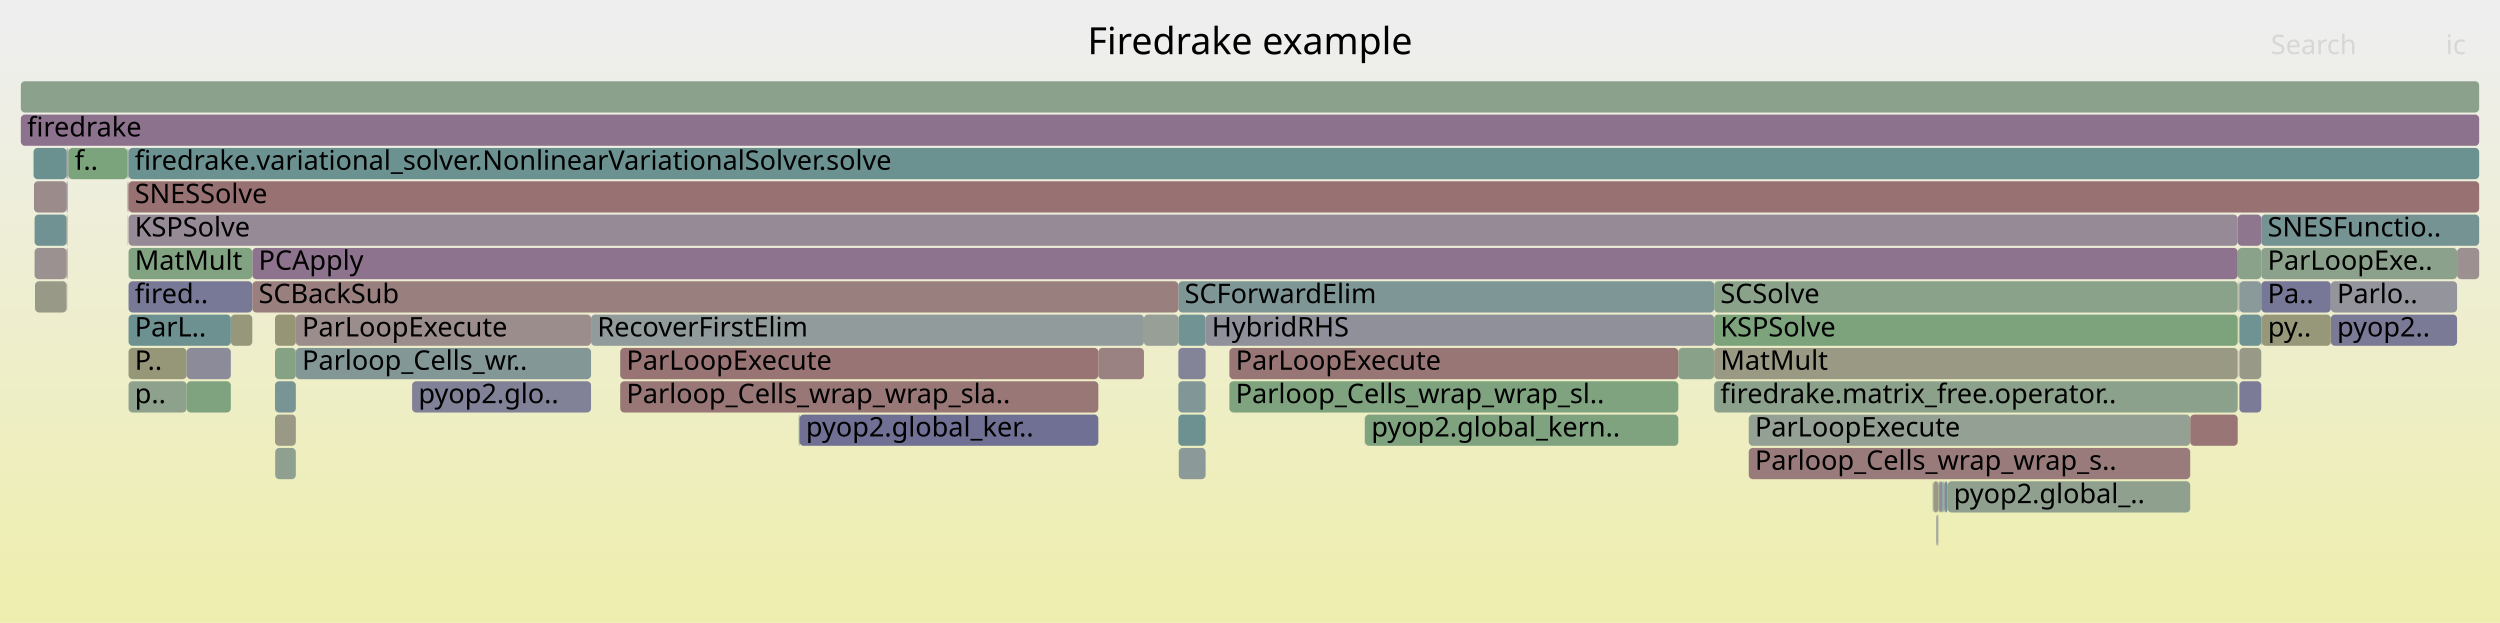
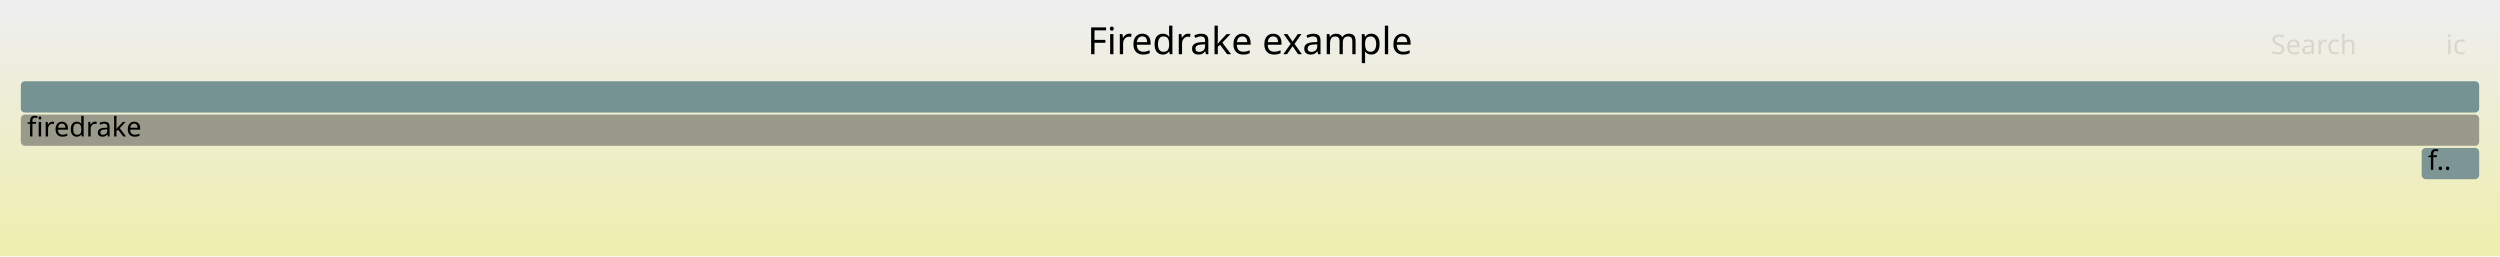
- <svg xmlns="http://www.w3.org/2000/svg" version="1.1" width="1200" height="299" viewBox="0 0 1200 299">
+ <svg xmlns="http://www.w3.org/2000/svg" version="1.1" width="1200" height="123" viewBox="0 0 1200 123">
  <defs>
    <linearGradient id="background" y1="0" y2="1" x1="0" x2="0">
      <stop stop-color="#eeeeee" offset="5%" />
      <stop stop-color="#eeeeb0" offset="95%" />
    </linearGradient>
  </defs>
  <style type="text/css">
	text { font-family:Verdana; font-size:13px; fill:rgb(0,0,0); }
	#search, #ignorecase { opacity:0.1; cursor:pointer; }
	#search:hover, #search.show, #ignorecase:hover, #ignorecase.show { opacity:1; }
	#subtitle { text-anchor:middle; font-color:rgb(160,160,160); }
	#title { text-anchor:middle; font-size:18px}
	#unzoom { cursor:pointer; }
	#frames &gt; *:hover { stroke:black; stroke-width:0.5; cursor:pointer; }
	.hide { display:none; }
	.parent { opacity:0.5; }
</style>
-   <rect x="0.0" y="0" width="1200.0" height="299.0" fill="url(#background)" />
+   <rect x="0.0" y="0" width="1200.0" height="123.0" fill="url(#background)" />
  <text id="title" x="600.00" y="26">Firedrake example</text>
-   <text id="details" x="10.00" y="281"> </text>
+   <text id="details" x="10.00" y="105"> </text>
  <text id="unzoom" x="10.00" y="26" class="hide">Reset Zoom</text>
  <text id="search" x="1090.00" y="26">Search</text>
  <text id="ignorecase" x="1174.00" y="26">ic</text>
-   <text id="matched" x="1090.00" y="281"> </text>
+   <text id="matched" x="1090.00" y="105"> </text>
  <g id="frames">
    <g>
-       <rect x="197.8" y="183" width="85.9" height="15.0" fill="rgb(128.917,128.917,152.371)" rx="2" ry="2" />
-       <text x="200.84" y="193.5">pyop2.glo..</text>
-     </g>
-     <g>
-       <rect x="932.3" y="231" width="0.5" height="15.0" fill="rgb(111.65,145.983,145.983)" rx="2" ry="2" />
-       <text x="935.33" y="241.5" />
-     </g>
-     <g>
-       <rect x="16.3" y="87" width="15.7" height="15.0" fill="rgb(155.508,138.898,138.898)" rx="2" ry="2" />
-       <text x="19.29" y="97.5" />
-     </g>
-     <g>
-       <rect x="61.7" y="135" width="59.4" height="15.0" fill="rgb(120.403,120.403,150.723)" rx="2" ry="2" />
-       <text x="64.67" y="145.5">fired..</text>
-     </g>
-     <g>
-       <rect x="132.0" y="199" width="10.0" height="15.0" fill="rgb(153.08,153.08,134.158)" rx="2" ry="2" />
-       <text x="134.96" y="209.5" />
-     </g>
-     <g>
-       <rect x="805.6" y="167" width="17.2" height="15.0" fill="rgb(136.616,161.481,136.616)" rx="2" ry="2" />
-       <text x="808.61" y="177.5" />
-     </g>
-     <g>
-       <rect x="1074.6" y="167" width="0.1" height="15.0" fill="rgb(137.789,106.208,137.789)" rx="2" ry="2" />
-       <text x="1077.58" y="177.5" />
-     </g>
-     <g>
-       <rect x="565.6" y="135" width="257.2" height="15.0" fill="rgb(127.205,150.016,150.016)" rx="2" ry="2" />
-       <text x="568.60" y="145.5">SCForwardElim</text>
-     </g>
-     <g>
-       <rect x="527.2" y="167" width="21.9" height="15.0" fill="rgb(154.323,129.809,129.809)" rx="2" ry="2" />
-       <text x="530.23" y="177.5" />
-     </g>
-     <g>
-       <rect x="61.7" y="183" width="27.9" height="15.0" fill="rgb(140.644,160.825,140.644)" rx="2" ry="2" />
-       <text x="64.67" y="193.5">p..</text>
-     </g>
-     <g>
-       <rect x="61.3" y="103" width="0.2" height="15.0" fill="rgb(149.468,159.389,149.468)" rx="2" ry="2" />
-       <text x="64.34" y="113.5" />
-     </g>
-     <g>
-       <rect x="931.1" y="231" width="1.2" height="15.0" fill="rgb(142.336,142.336,154.968)" rx="2" ry="2" />
-       <text x="934.06" y="241.5" />
-     </g>
-     <g>
-       <rect x="383.4" y="199" width="0.4" height="15.0" fill="rgb(114.785,146.796,146.796)" rx="2" ry="2" />
-       <text x="386.42" y="209.5" />
-     </g>
-     <g>
-       <rect x="1074.9" y="135" width="10.5" height="15.0" fill="rgb(138.253,152.88,152.88)" rx="2" ry="2" />
-       <text x="1077.89" y="145.5" />
-     </g>
-     <g>
-       <rect x="142.0" y="167" width="141.7" height="15.0" fill="rgb(131.433,151.112,151.112)" rx="2" ry="2" />
-       <text x="145.01" y="177.5">Parloop_Cells_wr..</text>
-     </g>
-     <g>
-       <rect x="61.5" y="87" width="0.2" height="15.0" fill="rgb(152.764,117.855,117.855)" rx="2" ry="2" />
-       <text x="64.55" y="97.5" />
-     </g>
-     <g>
-       <rect x="1051.3" y="199" width="22.8" height="15.0" fill="rgb(152.61,116.677,116.677)" rx="2" ry="2" />
-       <text x="1054.31" y="209.5" />
-     </g>
-     <g>
-       <rect x="839.4" y="215" width="211.9" height="15.0" fill="rgb(153.383,122.6,122.6)" rx="2" ry="2" />
-       <text x="842.37" y="225.5">Parloop_Cells_wrap_wrap_s..</text>
-     </g>
-     <g>
-       <rect x="934.8" y="231" width="116.5" height="15.0" fill="rgb(142.886,160.46,142.886)" rx="2" ry="2" />
-       <text x="937.78" y="241.5">pyop2.global_..</text>
-     </g>
-     <g>
-       <rect x="16.8" y="135" width="15.2" height="15.0" fill="rgb(153.202,153.202,134.75)" rx="2" ry="2" />
-       <text x="19.82" y="145.5" />
-     </g>
-     <g>
-       <rect x="565.8" y="215" width="12.9" height="15.0" fill="rgb(138.962,153.064,153.064)" rx="2" ry="2" />
-       <text x="568.78" y="225.5" />
-     </g>
-     <g>
-       <rect x="932.8" y="231" width="0.4" height="15.0" fill="rgb(131.138,162.373,131.138)" rx="2" ry="2" />
-       <text x="935.83" y="241.5" />
-     </g>
-     <g>
-       <rect x="930.4" y="231" width="0.3" height="15.0" fill="rgb(144.919,160.129,144.919)" rx="2" ry="2" />
-       <text x="933.43" y="241.5" />
-     </g>
-     <g>
-       <rect x="839.4" y="199" width="211.9" height="15.0" fill="rgb(146.892,159.808,146.892)" rx="2" ry="2" />
-       <text x="842.37" y="209.5">ParLoopExecute</text>
-     </g>
-     <g>
-       <rect x="32.0" y="87" width="0.4" height="15.0" fill="rgb(115.13,115.13,149.703)" rx="2" ry="2" />
-       <text x="35.05" y="97.5" />
-     </g>
-     <g>
-       <rect x="655.1" y="199" width="0.1" height="15.0" fill="rgb(105.691,144.438,144.438)" rx="2" ry="2" />
-       <text x="658.11" y="209.5" />
-     </g>
-     <g>
-       <rect x="32.3" y="135" width="0.1" height="15.0" fill="rgb(134.08,151.799,151.799)" rx="2" ry="2" />
-       <text x="35.25" y="145.5" />
-     </g>
-     <g>
-       <rect x="61.7" y="71" width="1128.3" height="15.0" fill="rgb(106.693,144.698,144.698)" rx="2" ry="2" />
-       <text x="64.67" y="81.5">firedrake.variational_solver.NonlinearVariationalSolver.solve</text>
-     </g>
-     <g>
-       <rect x="578.7" y="151" width="244.1" height="15.0" fill="rgb(144.48,144.48,155.383)" rx="2" ry="2" />
-       <text x="581.66" y="161.5">HybridRHS</text>
-     </g>
-     <g>
-       <rect x="121.1" y="135" width="444.5" height="15.0" fill="rgb(153.921,126.73,126.73)" rx="2" ry="2" />
-       <text x="124.11" y="145.5">SCBackSub</text>
-     </g>
-     <g>
-       <rect x="1085.4" y="135" width="33.4" height="15.0" fill="rgb(119.32,119.32,150.513)" rx="2" ry="2" />
-       <text x="1088.44" y="145.5">Pa..</text>
-     </g>
-     <g>
-       <rect x="283.7" y="151" width="265.4" height="15.0" fill="rgb(146.184,154.937,154.937)" rx="2" ry="2" />
-       <text x="286.72" y="161.5">RecoverFirstElim</text>
-     </g>
-     <g>
-       <rect x="1085.4" y="151" width="0.2" height="15.0" fill="rgb(112.24,112.24,149.143)" rx="2" ry="2" />
-       <text x="1088.44" y="161.5" />
-     </g>
-     <g>
-       <rect x="1085.4" y="103" width="104.6" height="15.0" fill="rgb(116.907,147.346,147.346)" rx="2" ry="2" />
-       <text x="1088.44" y="113.5">SNESFunctio..</text>
-     </g>
-     <g>
-       <rect x="565.6" y="151" width="13.1" height="15.0" fill="rgb(114.089,146.616,146.616)" rx="2" ry="2" />
-       <text x="568.60" y="161.5" />
-     </g>
-     <g>
-       <rect x="61.3" y="87" width="0.2" height="15.0" fill="rgb(146.371,146.371,155.749)" rx="2" ry="2" />
-       <text x="64.34" y="97.5" />
-     </g>
-     <g>
-       <rect x="110.8" y="151" width="10.3" height="15.0" fill="rgb(150.916,150.916,123.671)" rx="2" ry="2" />
-       <text x="113.79" y="161.5" />
-     </g>
-     <g>
-       <rect x="132.1" y="215" width="9.9" height="15.0" fill="rgb(144.235,160.241,144.235)" rx="2" ry="2" />
-       <text x="135.11" y="225.5" />
-     </g>
-     <g>
-       <rect x="16.1" y="71" width="15.9" height="15.0" fill="rgb(105.631,144.423,144.423)" rx="2" ry="2" />
-       <text x="19.15" y="81.5" />
-     </g>
-     <g>
-       <rect x="297.7" y="167" width="229.5" height="15.0" fill="rgb(152.502,115.851,115.851)" rx="2" ry="2" />
-       <text x="300.70" y="177.5">ParLoopExecute</text>
-     </g>
-     <g>
-       <rect x="565.6" y="183" width="13.1" height="15.0" fill="rgb(128.942,150.467,150.467)" rx="2" ry="2" />
-       <text x="568.60" y="193.5" />
-     </g>
-     <g>
-       <rect x="1074.4" y="135" width="0.2" height="15.0" fill="rgb(151.542,151.542,126.702)" rx="2" ry="2" />
-       <text x="1077.44" y="145.5" />
-     </g>
-     <g>
-       <rect x="929.7" y="247" width="0.4" height="15.0" fill="rgb(152.423,152.423,130.974)" rx="2" ry="2" />
-       <text x="932.75" y="257.5" />
-     </g>
-     <g>
-       <rect x="590.1" y="167" width="215.5" height="15.0" fill="rgb(152.826,118.329,118.329)" rx="2" ry="2" />
-       <text x="593.13" y="177.5">ParLoopExecute</text>
-     </g>
-     <g>
-       <rect x="1085.4" y="119" width="94.0" height="15.0" fill="rgb(138.778,161.129,138.778)" rx="2" ry="2" />
-       <text x="1088.44" y="129.5">ParLoopExe..</text>
-     </g>
-     <g>
-       <rect x="933.5" y="231" width="1.3" height="15.0" fill="rgb(111.134,145.85,145.85)" rx="2" ry="2" />
-       <text x="936.50" y="241.5" />
-     </g>
-     <g>
-       <rect x="61.7" y="103" width="1012.4" height="15.0" fill="rgb(150.266,138.18,150.266)" rx="2" ry="2" />
-       <text x="64.67" y="113.5">KSPSolve</text>
-     </g>
-     <g>
-       <rect x="132.0" y="183" width="10.0" height="15.0" fill="rgb(121.103,148.434,148.434)" rx="2" ry="2" />
-       <text x="134.96" y="193.5" />
-     </g>
-     <g>
-       <rect x="822.8" y="183" width="251.3" height="15.0" fill="rgb(139.466,161.017,139.466)" rx="2" ry="2" />
-       <text x="825.77" y="193.5">firedrake.matrix_free.operator..</text>
-     </g>
-     <g>
-       <rect x="10.0" y="55" width="1180.0" height="15.0" fill="rgb(140.969,114.357,140.969)" rx="2" ry="2" />
+       <rect x="10.0" y="55" width="1180.0" height="15.0" fill="rgb(153.866,153.866,137.966)" rx="2" ry="2" />
      <text x="13.00" y="65.5">firedrake</text>
    </g>
    <g>
-       <rect x="383.8" y="199" width="143.4" height="15.0" fill="rgb(111.687,111.687,149.036)" rx="2" ry="2" />
-       <text x="386.84" y="209.5">pyop2.global_ker..</text>
-     </g>
-     <g>
-       <rect x="1074.9" y="183" width="10.5" height="15.0" fill="rgb(122.85,122.85,151.197)" rx="2" ry="2" />
-       <text x="1077.89" y="193.5" />
-     </g>
-     <g>
-       <rect x="1074.6" y="135" width="0.1" height="15.0" fill="rgb(143.469,143.469,155.188)" rx="2" ry="2" />
-       <text x="1077.58" y="145.5" />
-     </g>
-     <g>
-       <rect x="10.0" y="39" width="1180.0" height="15.0" fill="rgb(139.732,160.974,139.732)" rx="2" ry="2" />
+       <rect x="10.0" y="39" width="1180.0" height="15.0" fill="rgb(116.882,147.34,147.34)" rx="2" ry="2" />
      <text x="13.00" y="49.5" />
    </g>
    <g>
-       <rect x="61.7" y="167" width="27.9" height="15.0" fill="rgb(150.276,150.276,120.567)" rx="2" ry="2" />
-       <text x="64.67" y="177.5">P..</text>
-     </g>
-     <g>
-       <rect x="590.1" y="183" width="215.5" height="15.0" fill="rgb(126.459,163.135,126.459)" rx="2" ry="2" />
-       <text x="593.13" y="193.5">Parloop_Cells_wrap_wrap_sl..</text>
-     </g>
-     <g>
-       <rect x="822.8" y="151" width="251.3" height="15.0" fill="rgb(124.278,163.49,124.278)" rx="2" ry="2" />
-       <text x="825.77" y="161.5">KSPSolve</text>
-     </g>
-     <g>
-       <rect x="930.7" y="231" width="0.4" height="15.0" fill="rgb(109.687,145.474,145.474)" rx="2" ry="2" />
-       <text x="933.75" y="241.5" />
-     </g>
-     <g>
-       <rect x="61.2" y="71" width="0.3" height="15.0" fill="rgb(132.97,162.075,132.97)" rx="2" ry="2" />
-       <text x="64.17" y="81.5" />
-     </g>
-     <g>
-       <rect x="928.0" y="231" width="2.4" height="15.0" fill="rgb(152.659,152.659,132.116)" rx="2" ry="2" />
-       <text x="931.04" y="241.5" />
-     </g>
-     <g>
-       <rect x="930.1" y="247" width="0.3" height="15.0" fill="rgb(141.975,160.609,141.975)" rx="2" ry="2" />
-       <text x="933.10" y="257.5" />
-     </g>
-     <g>
-       <rect x="32.6" y="71" width="0.2" height="15.0" fill="rgb(155.607,139.655,139.655)" rx="2" ry="2" />
-       <text x="35.59" y="81.5" />
-     </g>
-     <g>
-       <rect x="822.8" y="135" width="251.3" height="15.0" fill="rgb(138.186,161.225,138.186)" rx="2" ry="2" />
-       <text x="825.77" y="145.5">SCSolve</text>
-     </g>
-     <g>
-       <rect x="61.2" y="87" width="0.1" height="15.0" fill="rgb(120.305,120.305,150.704)" rx="2" ry="2" />
-       <text x="64.17" y="97.5" />
-     </g>
-     <g>
-       <rect x="61.7" y="87" width="1128.3" height="15.0" fill="rgb(152.314,114.41,114.41)" rx="2" ry="2" />
-       <text x="64.67" y="97.5">SNESSolve</text>
-     </g>
-     <g>
-       <rect x="16.6" y="103" width="15.4" height="15.0" fill="rgb(111.606,145.972,145.972)" rx="2" ry="2" />
-       <text x="19.63" y="113.5" />
-     </g>
-     <g>
-       <rect x="933.2" y="231" width="0.3" height="15.0" fill="rgb(128.524,128.524,152.295)" rx="2" ry="2" />
-       <text x="936.18" y="241.5" />
-     </g>
-     <g>
-       <rect x="32.0" y="103" width="0.4" height="15.0" fill="rgb(154.47,154.47,140.893)" rx="2" ry="2" />
-       <text x="35.05" y="113.5" />
-     </g>
-     <g>
-       <rect x="1179.4" y="119" width="10.6" height="15.0" fill="rgb(156.126,143.632,143.632)" rx="2" ry="2" />
-       <text x="1182.38" y="129.5" />
-     </g>
-     <g>
-       <rect x="297.7" y="183" width="229.5" height="15.0" fill="rgb(152.856,118.563,118.563)" rx="2" ry="2" />
-       <text x="300.70" y="193.5">Parloop_Cells_wrap_wrap_sla..</text>
-     </g>
-     <g>
-       <rect x="132.0" y="151" width="10.0" height="15.0" fill="rgb(150.049,150.049,119.467)" rx="2" ry="2" />
-       <text x="134.96" y="161.5" />
-     </g>
-     <g>
-       <rect x="1074.7" y="135" width="0.2" height="15.0" fill="rgb(152.47,152.47,131.203)" rx="2" ry="2" />
-       <text x="1077.73" y="145.5" />
-     </g>
-     <g>
-       <rect x="927.7" y="231" width="0.3" height="15.0" fill="rgb(146.01,159.952,146.01)" rx="2" ry="2" />
-       <text x="930.72" y="241.5" />
-     </g>
-     <g>
-       <rect x="565.6" y="199" width="13.1" height="15.0" fill="rgb(108.554,145.181,145.181)" rx="2" ry="2" />
-       <text x="568.60" y="209.5" />
-     </g>
-     <g>
-       <rect x="61.5" y="71" width="0.2" height="15.0" fill="rgb(116.047,147.123,147.123)" rx="2" ry="2" />
-       <text x="64.55" y="81.5" />
-     </g>
-     <g>
-       <rect x="32.0" y="119" width="0.4" height="15.0" fill="rgb(153.032,119.913,119.913)" rx="2" ry="2" />
-       <text x="35.05" y="129.5" />
-     </g>
-     <g>
-       <rect x="1118.8" y="135" width="60.6" height="15.0" fill="rgb(147.975,147.975,156.06)" rx="2" ry="2" />
-       <text x="1121.78" y="145.5">Parlo..</text>
-     </g>
-     <g>
-       <rect x="89.6" y="167" width="21.2" height="15.0" fill="rgb(139.068,139.068,154.336)" rx="2" ry="2" />
-       <text x="92.62" y="177.5" />
-     </g>
-     <g>
-       <rect x="61.7" y="151" width="49.1" height="15.0" fill="rgb(109.219,145.353,145.353)" rx="2" ry="2" />
-       <text x="64.67" y="161.5">ParL..</text>
-     </g>
-     <g>
-       <rect x="32.8" y="71" width="28.4" height="15.0" fill="rgb(123.943,163.544,123.943)" rx="2" ry="2" />
-       <text x="35.84" y="81.5">f..</text>
-     </g>
-     <g>
-       <rect x="142.0" y="151" width="141.7" height="15.0" fill="rgb(155.73,140.597,140.597)" rx="2" ry="2" />
-       <text x="145.01" y="161.5">ParLoopExecute</text>
-     </g>
-     <g>
-       <rect x="1074.1" y="103" width="11.3" height="15.0" fill="rgb(142.215,117.552,142.215)" rx="2" ry="2" />
-       <text x="1077.11" y="113.5" />
-     </g>
-     <g>
-       <rect x="132.0" y="167" width="10.0" height="15.0" fill="rgb(132.659,162.125,132.659)" rx="2" ry="2" />
-       <text x="134.96" y="177.5" />
-     </g>
-     <g>
-       <rect x="1074.1" y="119" width="11.3" height="15.0" fill="rgb(138.083,161.242,138.083)" rx="2" ry="2" />
-       <text x="1077.11" y="129.5" />
-     </g>
-     <g>
-       <rect x="89.6" y="183" width="21.2" height="15.0" fill="rgb(126.549,163.12,126.549)" rx="2" ry="2" />
-       <text x="92.62" y="193.5" />
-     </g>
-     <g>
-       <rect x="32.0" y="71" width="0.4" height="15.0" fill="rgb(117.779,117.779,150.215)" rx="2" ry="2" />
-       <text x="35.05" y="81.5" />
-     </g>
-     <g>
-       <rect x="565.6" y="167" width="13.1" height="15.0" fill="rgb(131.954,131.954,152.959)" rx="2" ry="2" />
-       <text x="568.60" y="177.5" />
-     </g>
-     <g>
-       <rect x="549.1" y="151" width="16.5" height="15.0" fill="rgb(151.032,159.134,151.032)" rx="2" ry="2" />
-       <text x="552.10" y="161.5" />
-     </g>
-     <g>
-       <rect x="1074.9" y="151" width="10.5" height="15.0" fill="rgb(110.527,145.692,145.692)" rx="2" ry="2" />
-       <text x="1077.89" y="161.5" />
-     </g>
-     <g>
-       <rect x="1074.9" y="167" width="10.5" height="15.0" fill="rgb(153.265,153.265,135.054)" rx="2" ry="2" />
-       <text x="1077.89" y="177.5" />
-     </g>
-     <g>
-       <rect x="1118.8" y="151" width="60.6" height="15.0" fill="rgb(121.557,121.557,150.947)" rx="2" ry="2" />
-       <text x="1121.78" y="161.5">pyop2..</text>
-     </g>
-     <g>
-       <rect x="16.6" y="119" width="15.4" height="15.0" fill="rgb(156.265,144.697,144.697)" rx="2" ry="2" />
-       <text x="19.63" y="129.5" />
-     </g>
-     <g>
-       <rect x="1085.6" y="151" width="33.2" height="15.0" fill="rgb(150.603,150.603,122.154)" rx="2" ry="2" />
-       <text x="1088.57" y="161.5">py..</text>
-     </g>
-     <g>
-       <rect x="121.1" y="119" width="953.0" height="15.0" fill="rgb(141.411,115.491,141.411)" rx="2" ry="2" />
-       <text x="124.11" y="129.5">PCApply</text>
-     </g>
-     <g>
-       <rect x="1074.6" y="151" width="0.1" height="15.0" fill="rgb(149.903,149.903,118.761)" rx="2" ry="2" />
-       <text x="1077.58" y="161.5" />
-     </g>
-     <g>
-       <rect x="61.7" y="119" width="59.4" height="15.0" fill="rgb(130.06,162.548,130.06)" rx="2" ry="2" />
-       <text x="64.67" y="129.5">MatMult</text>
-     </g>
-     <g>
-       <rect x="655.2" y="199" width="150.4" height="15.0" fill="rgb(126.07,163.198,126.07)" rx="2" ry="2" />
-       <text x="658.24" y="209.5">pyop2.global_kern..</text>
-     </g>
-     <g>
-       <rect x="822.8" y="167" width="251.3" height="15.0" fill="rgb(152.553,152.553,131.602)" rx="2" ry="2" />
-       <text x="825.77" y="177.5">MatMult</text>
-     </g>
-     <g>
-       <rect x="32.4" y="71" width="0.2" height="15.0" fill="rgb(150.42,159.234,150.42)" rx="2" ry="2" />
-       <text x="35.42" y="81.5" />
-     </g>
-     <g>
-       <rect x="929.4" y="247" width="0.3" height="15.0" fill="rgb(146.537,146.537,155.781)" rx="2" ry="2" />
-       <text x="932.35" y="257.5" />
+       <rect x="1162.4" y="71" width="27.6" height="15.0" fill="rgb(124.57,149.333,149.333)" rx="2" ry="2" />
+       <text x="1165.41" y="81.5">f..</text>
    </g>
  </g>
</svg>
